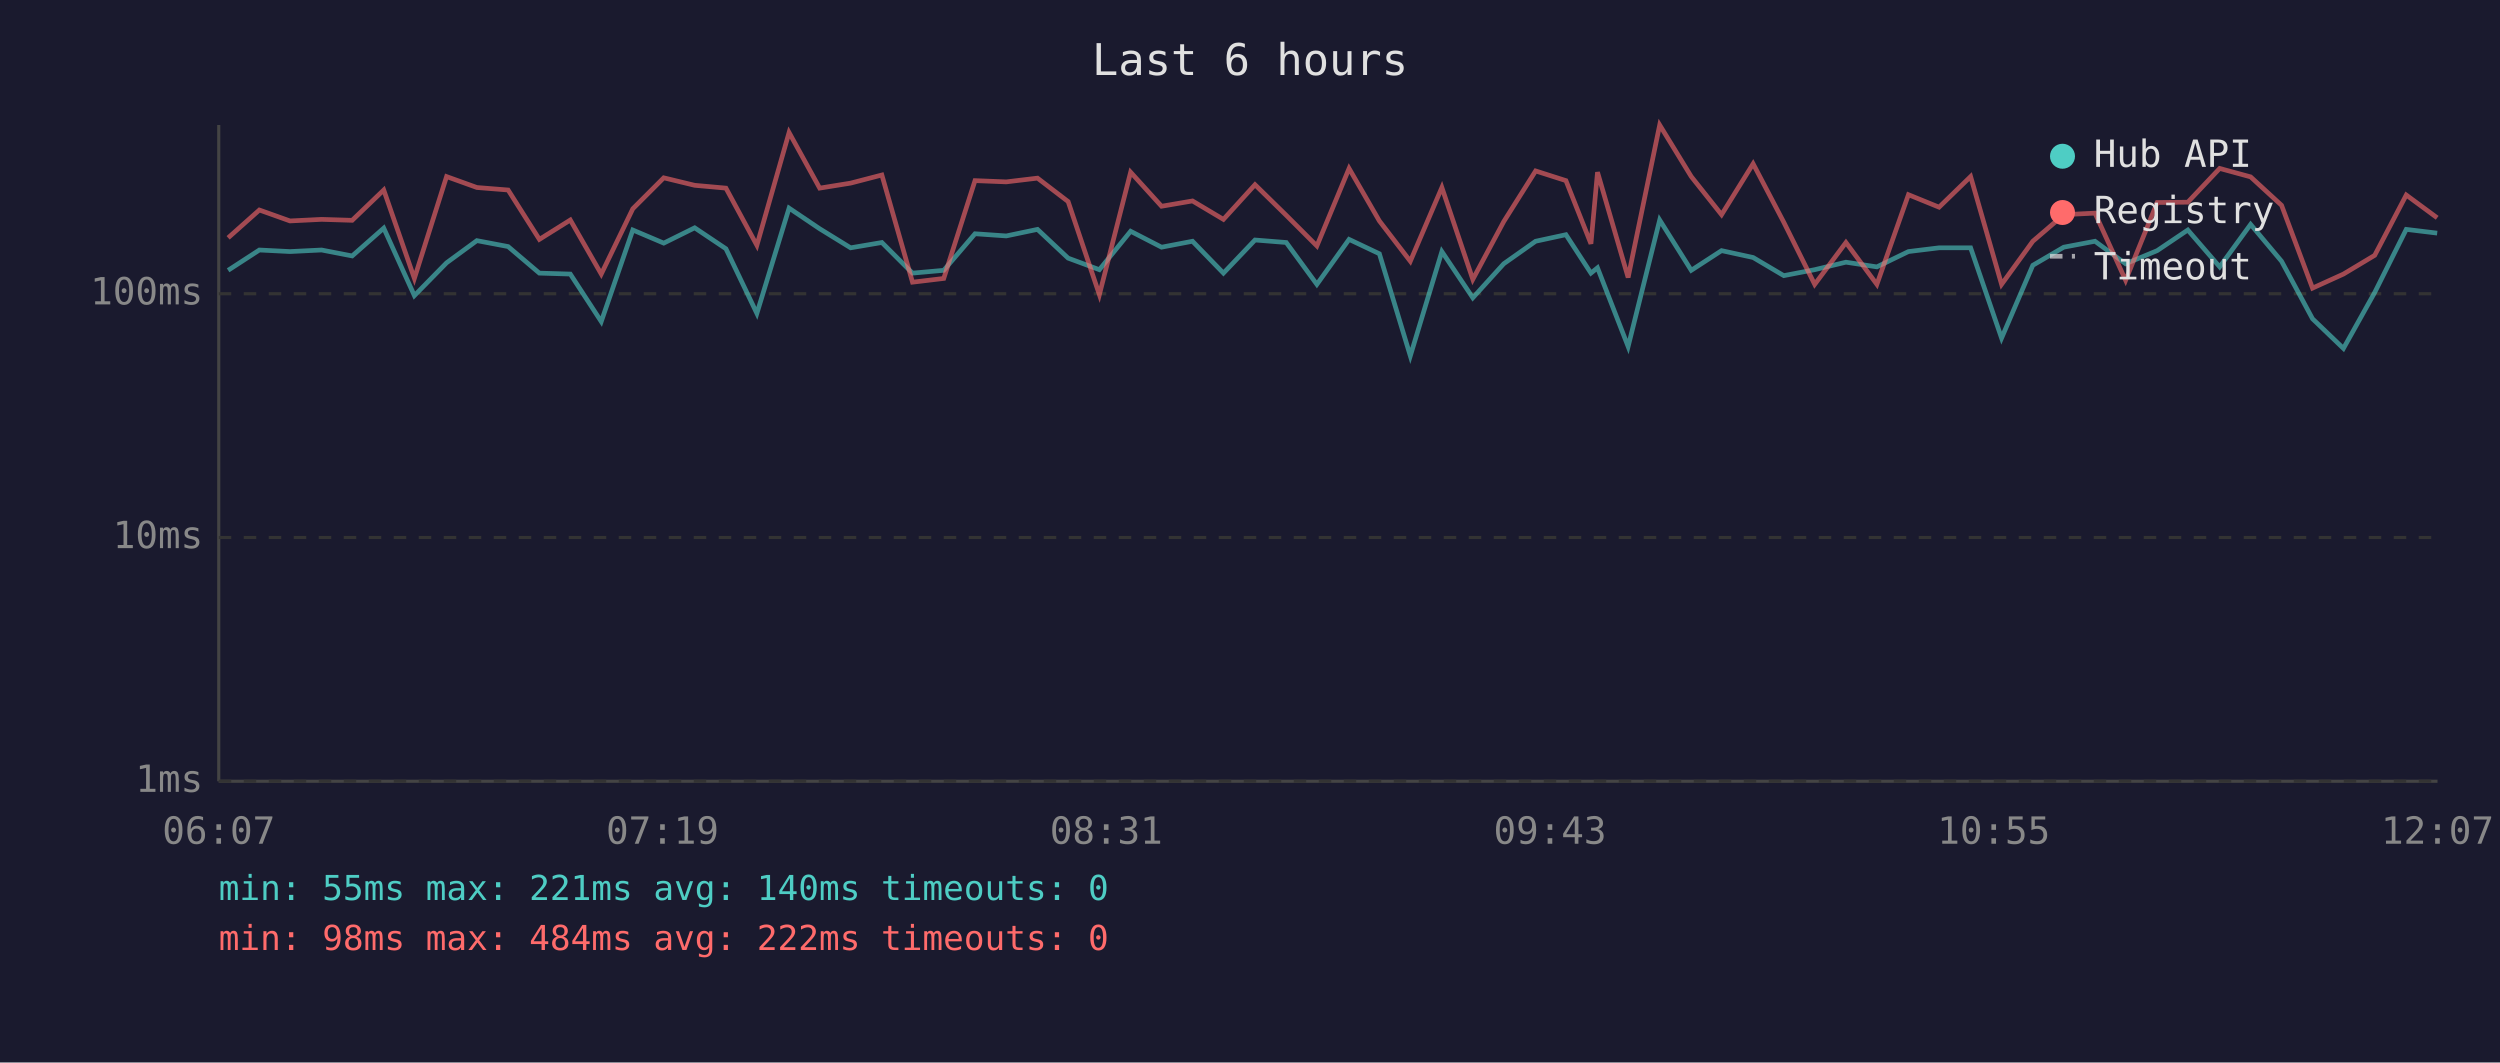
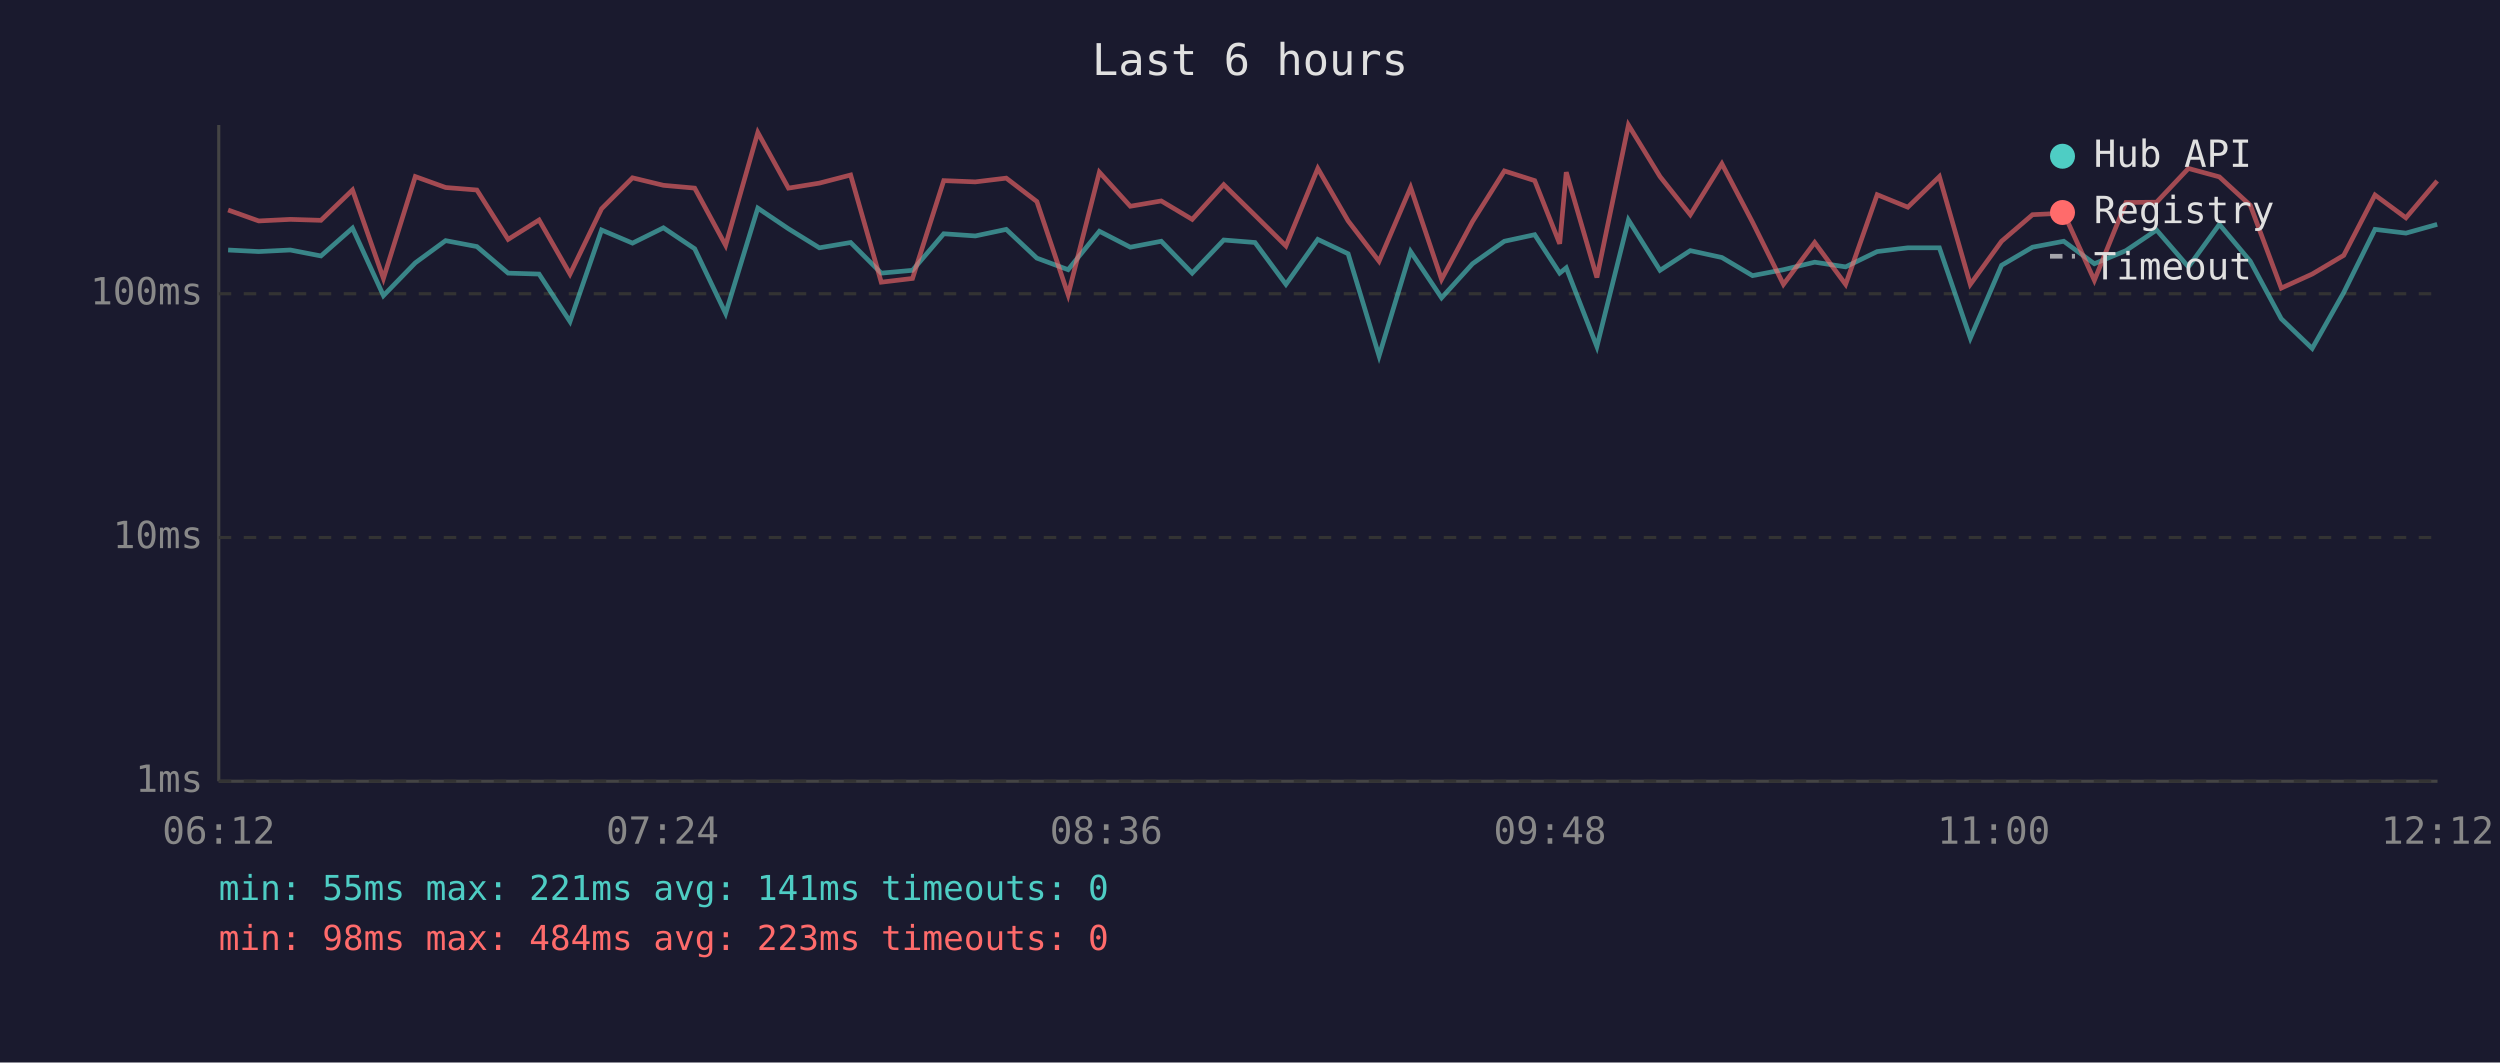
<svg xmlns="http://www.w3.org/2000/svg" viewBox="0 0 800 340" font-family="monospace" font-size="12">
  <rect width="800" height="340" fill="#1a1a2e" />
  <text x="400" y="24" fill="#e0e0e0" font-size="14" text-anchor="middle">Last 6 hours</text>
  <line x1="70" y1="40" x2="70" y2="250" stroke="#444" stroke-width="1" />
  <line x1="70" y1="250" x2="780" y2="250" stroke="#444" stroke-width="1" />
  <line x1="70" y1="250" x2="780" y2="250" stroke="#333" stroke-width="1" stroke-dasharray="4" />
  <text x="65" y="250" fill="#888" text-anchor="end" dominant-baseline="middle">1ms</text>
  <line x1="70" y1="172" x2="780" y2="172" stroke="#333" stroke-width="1" stroke-dasharray="4" />
  <text x="65" y="172" fill="#888" text-anchor="end" dominant-baseline="middle">10ms</text>
  <line x1="70" y1="94" x2="780" y2="94" stroke="#333" stroke-width="1" stroke-dasharray="4" />
  <text x="65" y="94" fill="#888" text-anchor="end" dominant-baseline="middle">100ms</text>
-   <text x="70" y="270" fill="#888" text-anchor="middle">06:07</text>
-   <text x="212" y="270" fill="#888" text-anchor="middle">07:19</text>
-   <text x="354" y="270" fill="#888" text-anchor="middle">08:31</text>
-   <text x="496" y="270" fill="#888" text-anchor="middle">09:43</text>
-   <text x="638" y="270" fill="#888" text-anchor="middle">10:55</text>
-   <text x="780" y="270" fill="#888" text-anchor="middle">12:07</text>
-   <polyline points="73.0,86.5 83.0,80.0 92.8,80.5 102.9,80.0 112.7,81.9 122.8,73.0 132.6,94.6 142.9,84.1 152.6,77.0 162.6,78.9 172.6,87.4 182.5,87.7 192.4,102.9 202.5,73.6 212.4,77.8 222.3,72.9 232.3,79.6 242.2,100.3 252.5,66.6 262.3,73.2 272.2,79.3 282.2,77.6 292.0,87.4 302.0,86.5 312.0,74.8 322.0,75.5 332.0,73.4 341.8,82.6 351.8,86.3 361.8,74.0 371.7,79.1 381.6,77.2 391.5,87.4 401.6,76.8 411.6,77.6 421.4,91.0 431.7,76.6 441.4,81.2 451.3,113.9 461.4,80.5 471.3,95.3 481.2,84.4 491.4,77.2 501.1,75.1 509.1,87.4 511.2,85.7 521.0,110.9 531.1,70.4 541.2,86.5 550.9,80.2 561.0,82.4 570.8,88.2 580.7,86.3 590.7,83.9 600.6,85.4 610.7,80.5 620.5,79.3 630.6,79.3 640.5,108.2 650.5,84.9 660.4,79.1 670.4,77.2 680.2,84.4 690.3,80.2 700.1,73.6 710.3,85.4 720.2,71.8 730.1,83.6 740.0,102.0 749.9,111.5 759.9,93.6 770.0,73.4 779.9,74.6" fill="none" stroke="#4ecdc4" stroke-width="1.5" opacity="0.6" />
-   <polyline points="73.0,76.1 83.0,67.2 92.8,70.7 102.9,70.2 112.7,70.5 122.8,60.8 132.6,89.1 142.9,56.5 152.6,60.0 162.6,60.8 172.6,76.6 182.5,70.4 192.4,87.7 202.5,66.8 212.4,56.9 222.3,59.3 232.3,60.2 242.2,78.5 252.5,42.4 262.3,60.2 272.2,58.6 282.2,56.0 292.0,90.3 302.0,89.1 312.0,57.8 322.0,58.2 332.0,57.0 341.8,64.5 351.8,94.3 361.8,55.1 371.7,66.0 381.6,64.3 391.5,70.2 401.6,59.1 411.6,68.9 421.4,78.7 431.7,53.9 441.4,70.7 451.3,83.6 461.4,60.0 471.3,89.4 481.2,70.9 491.4,54.7 501.1,57.8 509.1,78.0 511.2,55.1 521.0,88.8 531.1,40.0 541.2,56.5 550.9,68.7 561.0,52.4 570.8,71.1 580.7,91.0 590.7,77.6 600.6,91.0 610.7,62.3 620.5,66.3 630.6,56.5 640.5,91.0 650.5,77.2 660.4,68.7 670.4,68.2 680.2,89.7 690.3,64.8 700.1,64.7 710.3,53.9 720.2,56.6 730.1,65.7 740.0,92.2 749.9,87.7 759.9,81.7 770.0,62.4 779.9,69.7" fill="none" stroke="#ff6b6b" stroke-width="1.5" opacity="0.6" />
+   <text x="70" y="270" fill="#888" text-anchor="middle">06:12</text>
+   <text x="212" y="270" fill="#888" text-anchor="middle">07:24</text>
+   <text x="354" y="270" fill="#888" text-anchor="middle">08:36</text>
+   <text x="496" y="270" fill="#888" text-anchor="middle">09:48</text>
+   <text x="638" y="270" fill="#888" text-anchor="middle">11:00</text>
+   <text x="780" y="270" fill="#888" text-anchor="middle">12:12</text>
+   <polyline points="73.0,80.0 82.8,80.5 92.9,80.0 102.7,81.9 112.8,73.0 122.7,94.6 132.9,84.1 142.6,77.0 152.6,78.9 162.6,87.4 172.5,87.7 182.4,102.9 192.5,73.6 202.4,77.8 212.3,72.9 222.3,79.6 232.2,100.3 242.5,66.6 252.3,73.2 262.2,79.3 272.2,77.6 282.0,87.4 292.0,86.5 302.0,74.8 312.1,75.5 322.0,73.4 331.8,82.6 341.8,86.3 351.8,74.0 361.7,79.1 371.6,77.2 381.5,87.4 391.6,76.8 401.6,77.6 411.5,91.0 421.7,76.6 431.4,81.2 441.3,113.9 451.4,80.5 461.3,95.3 471.2,84.4 481.4,77.2 491.1,75.1 499.1,87.4 501.2,85.7 511.0,110.9 521.1,70.4 531.2,86.5 540.9,80.2 551.0,82.4 560.8,88.2 570.7,86.3 580.7,83.9 590.6,85.4 600.7,80.5 610.5,79.3 620.6,79.3 630.5,108.2 640.5,84.9 650.4,79.1 660.4,77.2 670.2,84.4 680.3,80.2 690.1,73.6 700.3,85.4 710.2,71.8 720.1,83.6 730.0,102.0 739.9,111.5 750.0,93.6 760.0,73.4 769.9,74.6 779.9,71.8" fill="none" stroke="#4ecdc4" stroke-width="1.5" opacity="0.6" />
+   <polyline points="73.0,67.2 82.8,70.7 92.9,70.2 102.7,70.5 112.8,60.8 122.7,89.1 132.9,56.5 142.6,60.0 152.6,60.8 162.6,76.6 172.5,70.4 182.4,87.7 192.5,66.8 202.4,56.9 212.3,59.3 222.3,60.2 232.2,78.5 242.5,42.4 252.3,60.2 262.2,58.6 272.2,56.0 282.0,90.3 292.0,89.1 302.0,57.8 312.1,58.2 322.0,57.0 331.8,64.5 341.8,94.3 351.8,55.1 361.7,66.0 371.6,64.3 381.5,70.2 391.6,59.1 401.6,68.9 411.5,78.7 421.7,53.9 431.4,70.7 441.3,83.6 451.4,60.0 461.3,89.4 471.2,70.9 481.4,54.7 491.1,57.8 499.1,78.0 501.2,55.1 511.0,88.8 521.1,40.0 531.2,56.5 540.9,68.7 551.0,52.4 560.8,71.1 570.7,91.0 580.7,77.6 590.6,91.0 600.7,62.3 610.5,66.3 620.6,56.5 630.5,91.0 640.5,77.2 650.4,68.7 660.4,68.2 670.2,89.7 680.3,64.8 690.1,64.7 700.3,53.9 710.2,56.6 720.1,65.7 730.0,92.2 739.9,87.7 750.0,81.7 760.0,62.4 769.9,69.7 779.9,57.9" fill="none" stroke="#ff6b6b" stroke-width="1.5" opacity="0.6" />
  <circle cx="660" cy="50" r="4" fill="#4ecdc4" />
  <text x="670" y="50" fill="#e0e0e0" dominant-baseline="middle">Hub API</text>
  <circle cx="660" cy="68" r="4" fill="#ff6b6b" />
  <text x="670" y="68" fill="#e0e0e0" dominant-baseline="middle">Registry</text>
  <line x1="656" y1="82" x2="664" y2="82" stroke="#e0e0e0" stroke-width="1.5" stroke-dasharray="4,3" opacity="0.7" />
  <text x="670" y="86" fill="#e0e0e0" dominant-baseline="middle">Timeout</text>
-   <text x="70" y="288" fill="#4ecdc4" font-size="11">min: 55ms  max: 221ms  avg: 140ms  timeouts: 0</text>
-   <text x="70" y="304" fill="#ff6b6b" font-size="11">min: 98ms  max: 484ms  avg: 222ms  timeouts: 0</text>
+   <text x="70" y="288" fill="#4ecdc4" font-size="11">min: 55ms  max: 221ms  avg: 141ms  timeouts: 0</text>
+   <text x="70" y="304" fill="#ff6b6b" font-size="11">min: 98ms  max: 484ms  avg: 223ms  timeouts: 0</text>
</svg>
